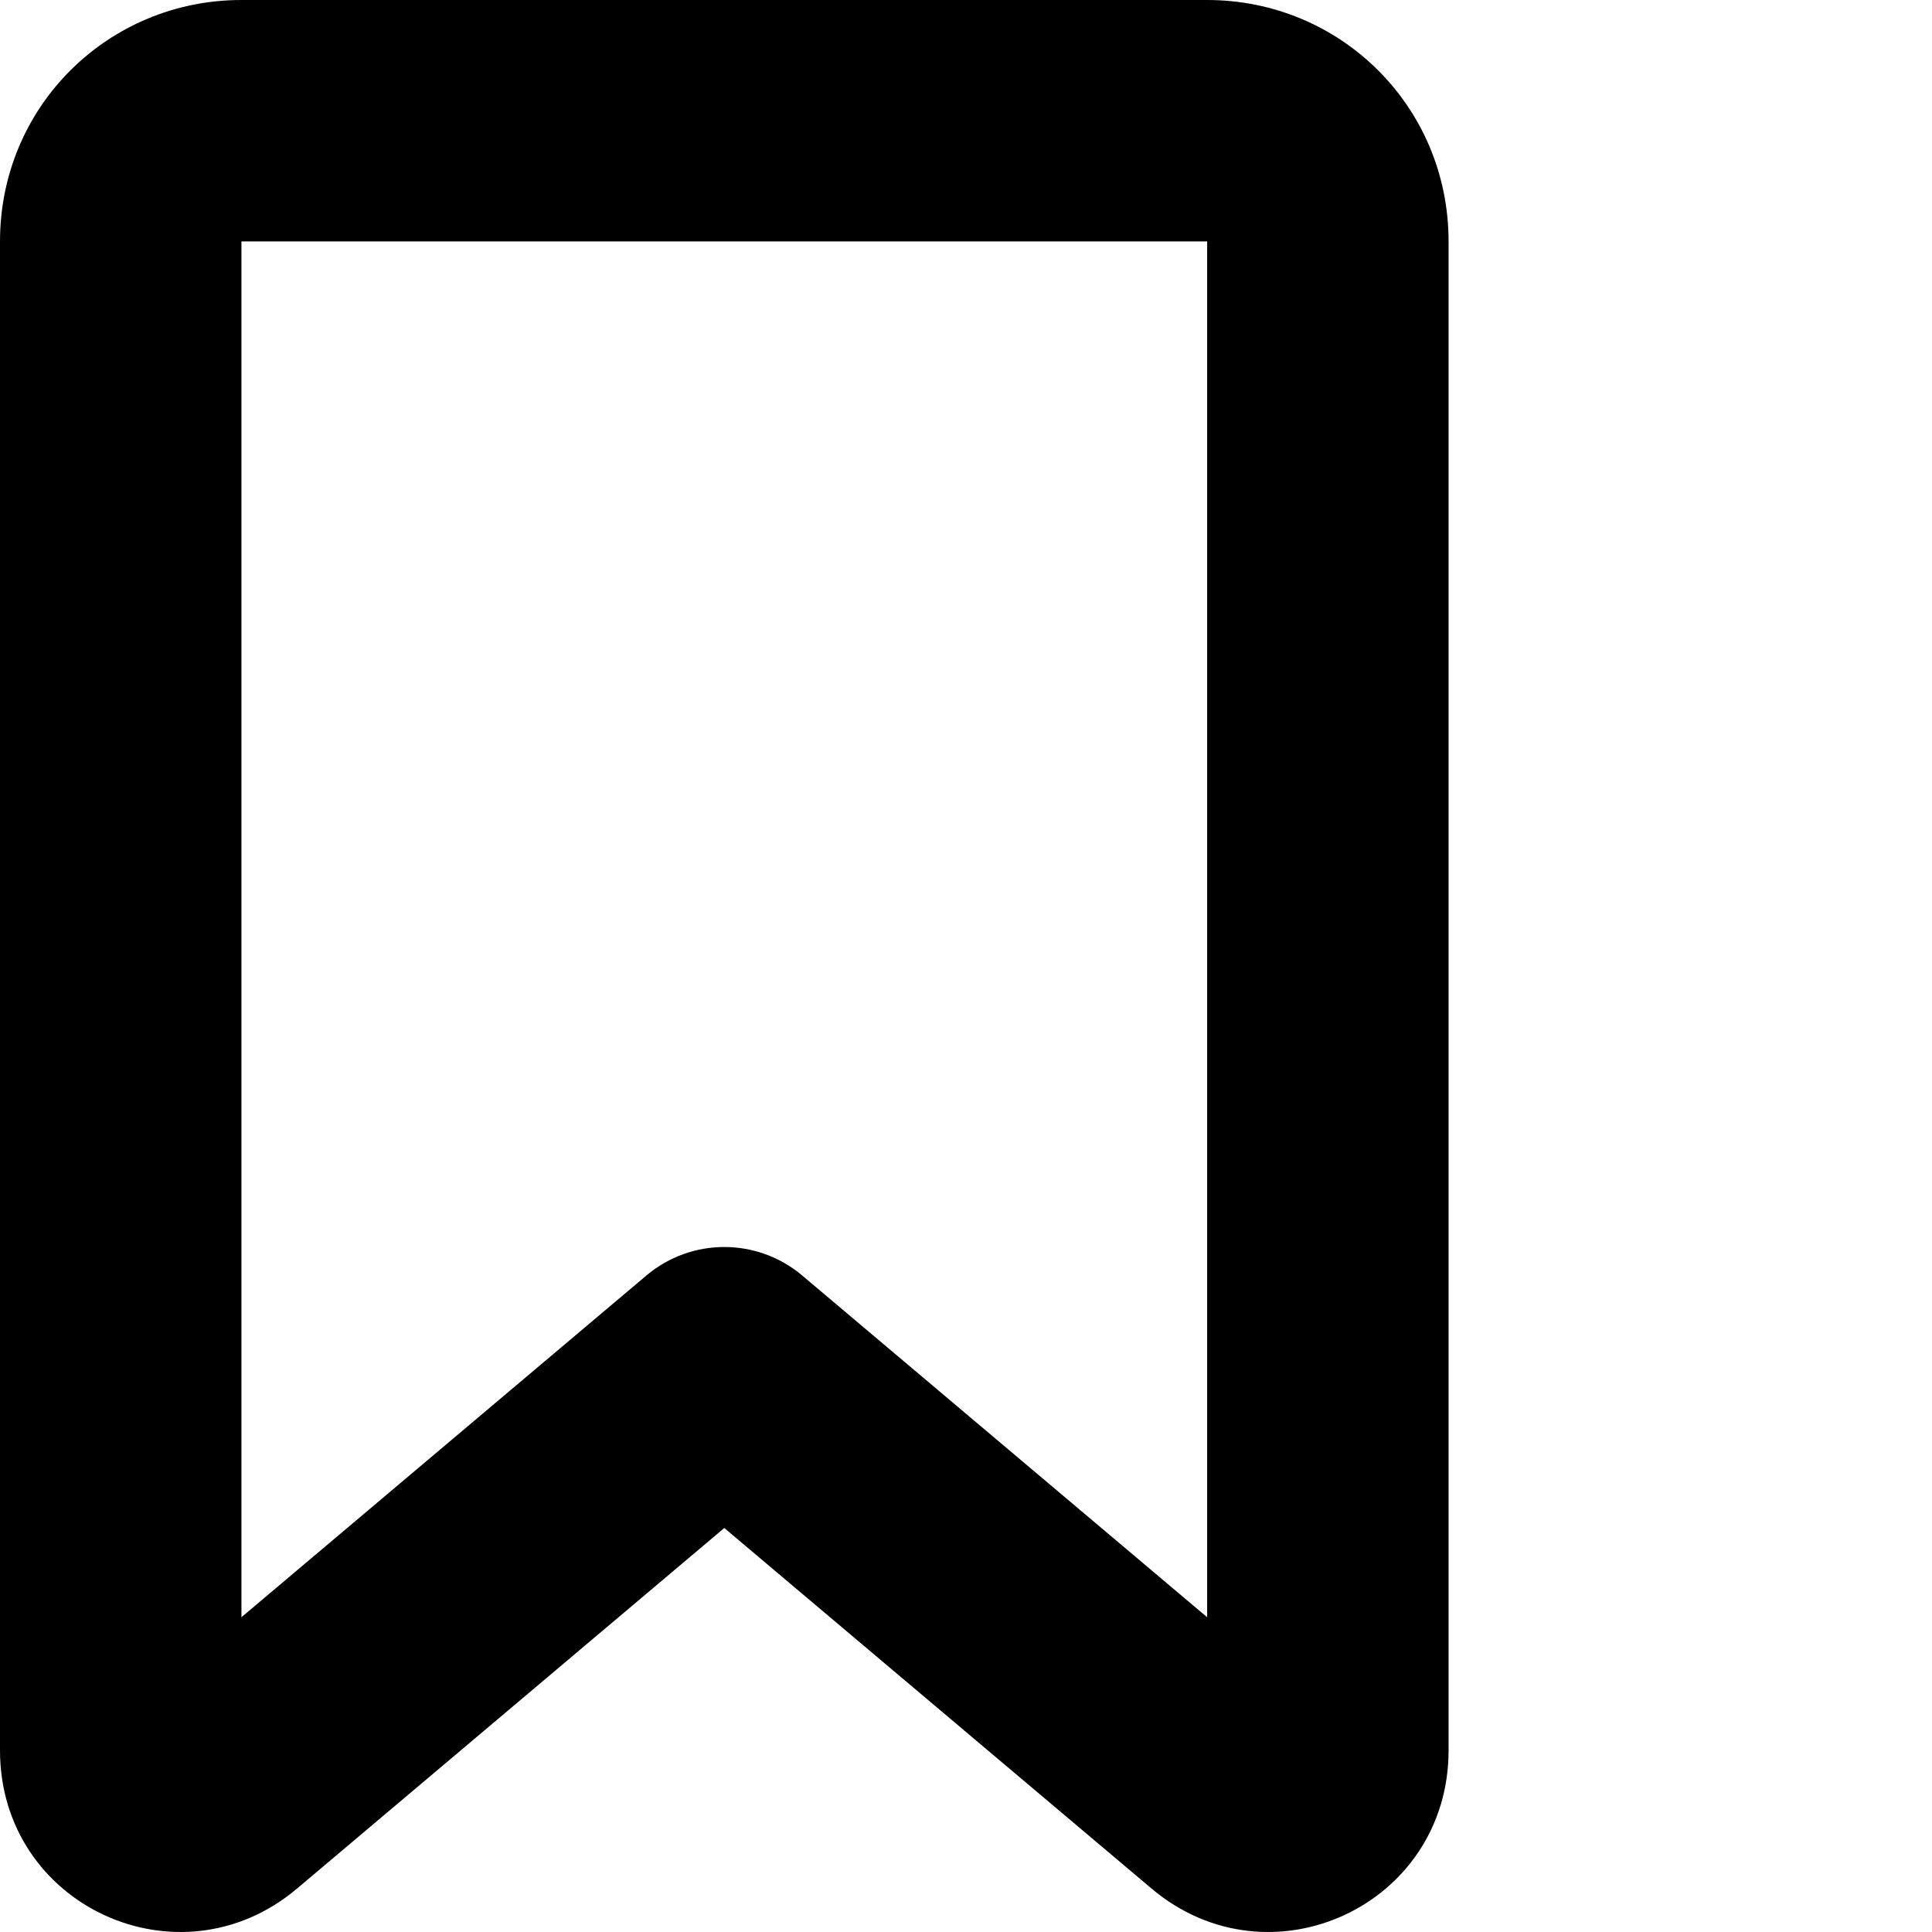
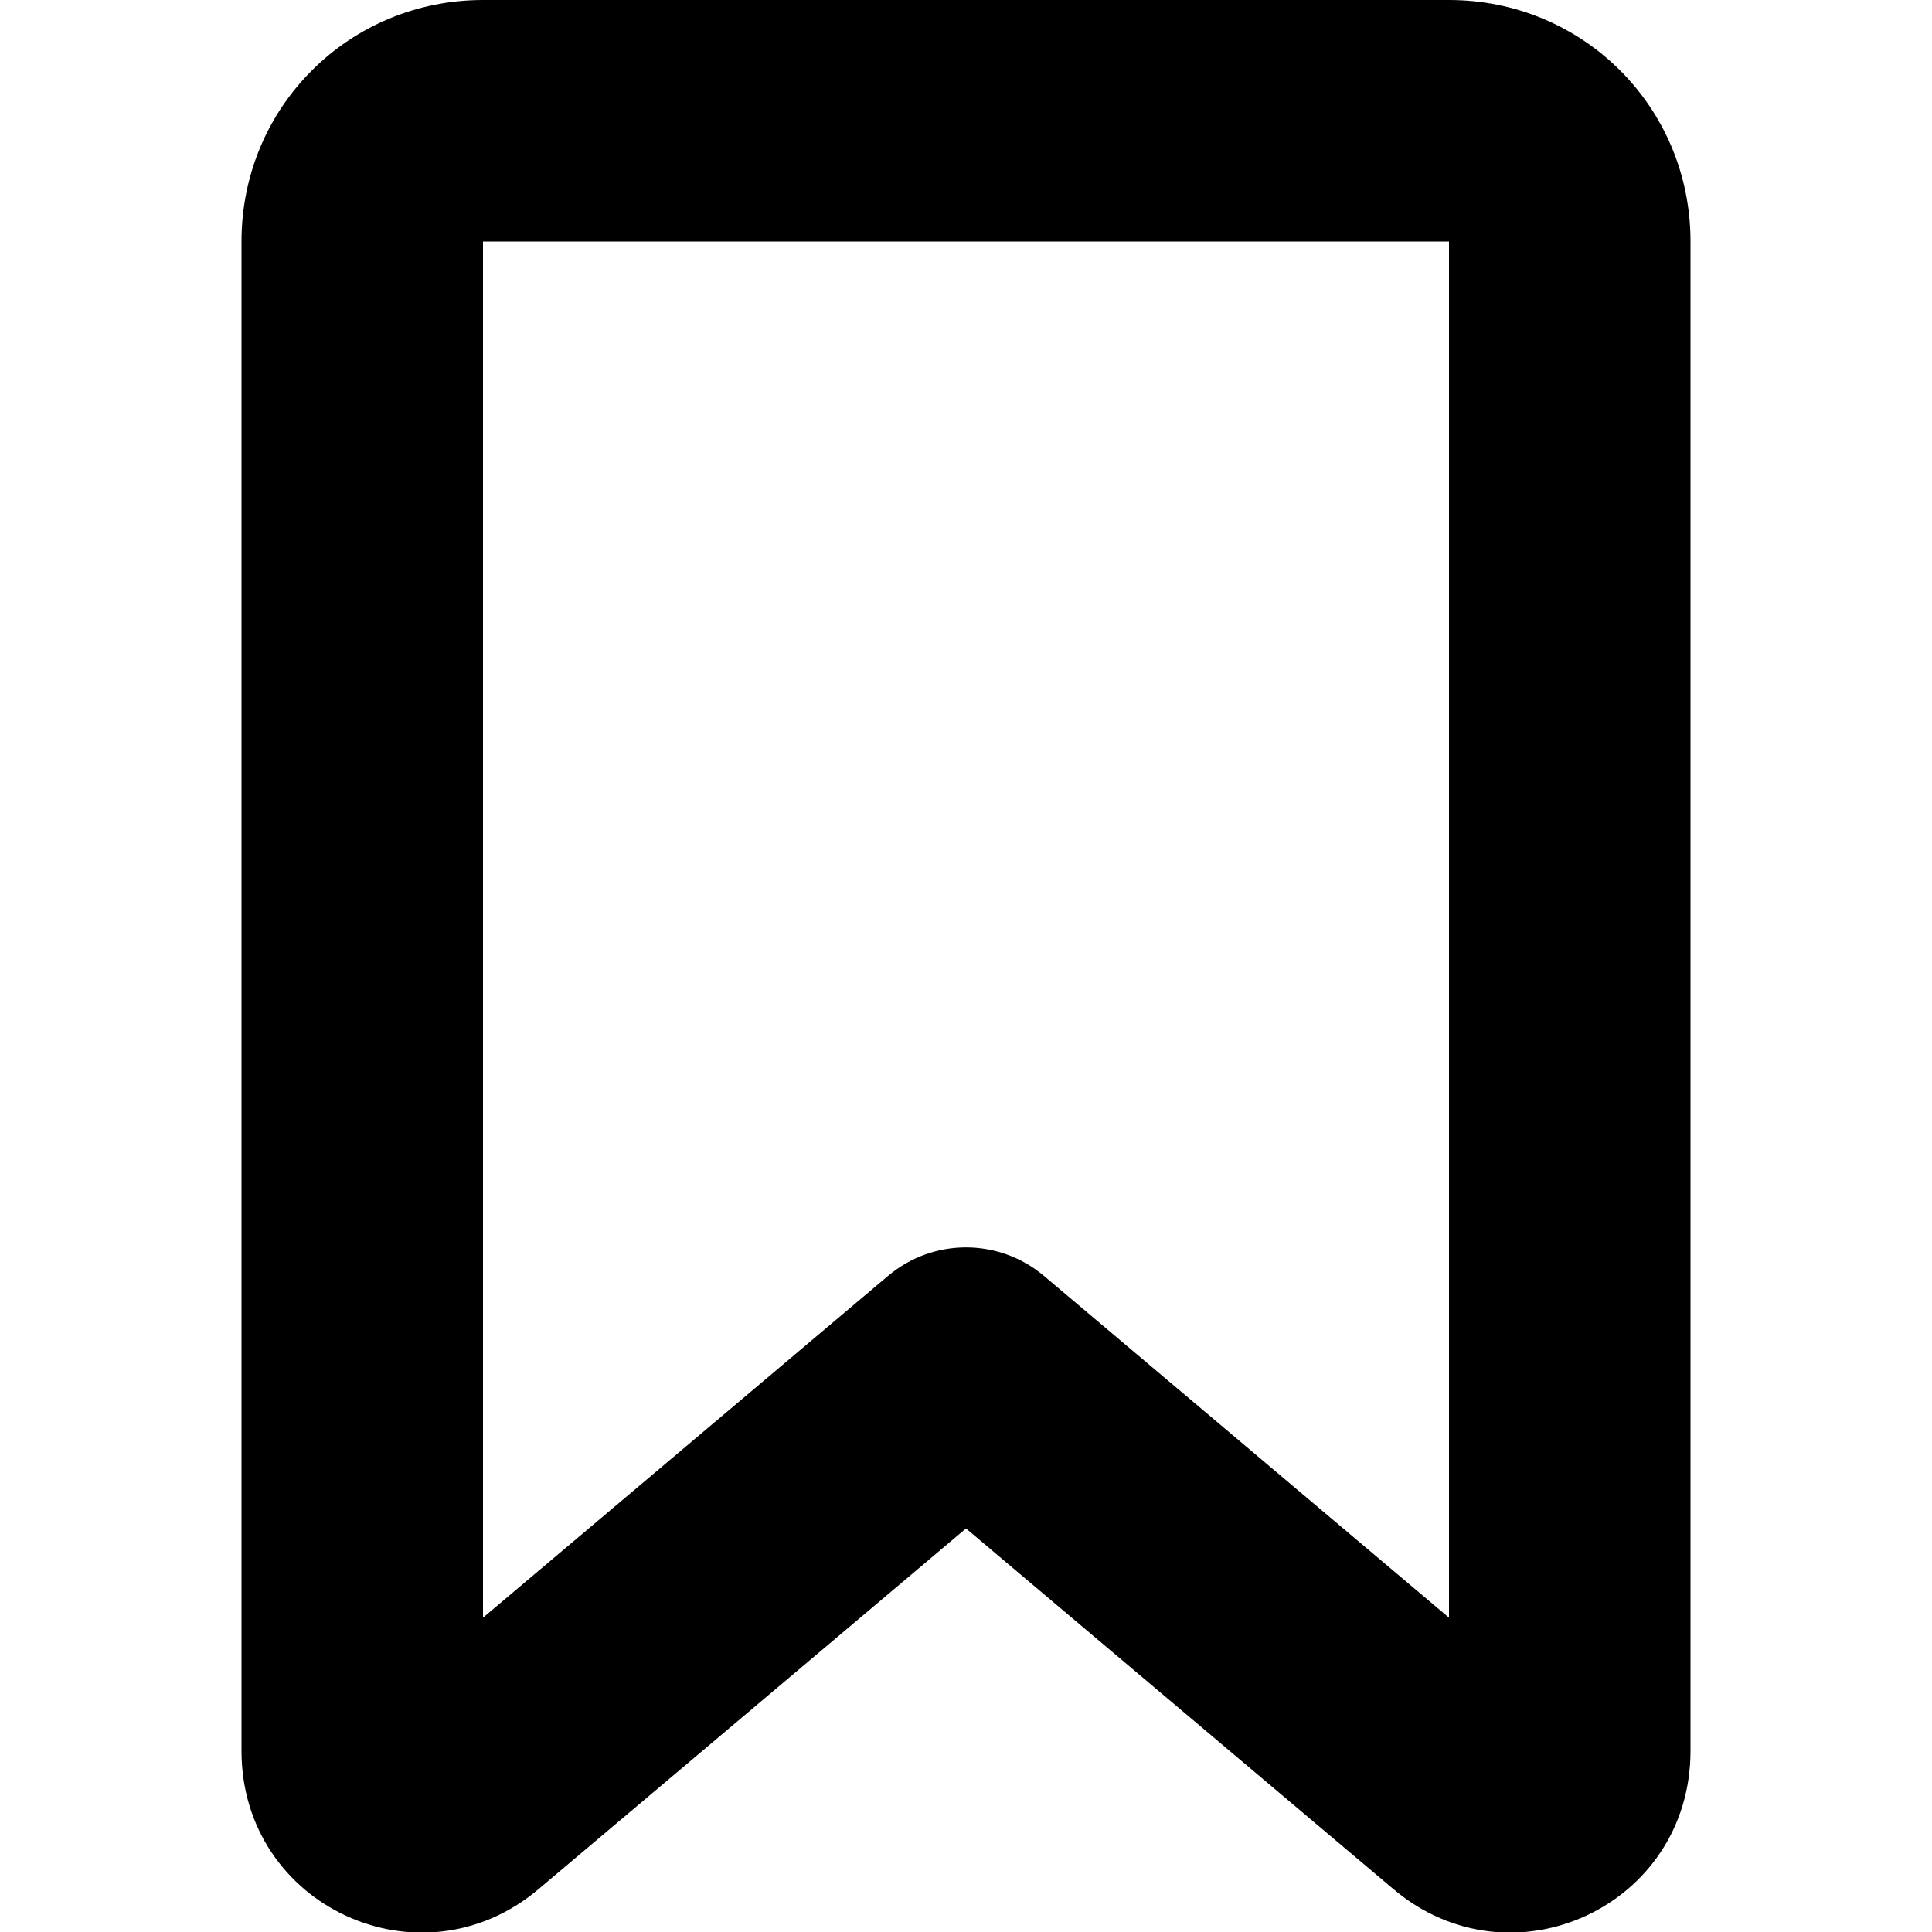
- <svg xmlns="http://www.w3.org/2000/svg" viewBox="0 0 512 512">
-   <path class="lexicon-icon-outline" fill-rule="evenodd" clip-rule="evenodd" d="M171.307 338.015c11.92-10.059 29.355-10.059 41.275 0l107.325 90.567v-364.6H63.982v364.6l107.325-90.567Zm20.637 66.922 113.238 95.557c31.255 26.375 78.706 4.569 78.706-36.63V63.981C383.888 28.2 355.243 0 319.907 0H63.982C28.646 0 0 28.199 0 63.981v399.883c0 41.198 47.452 63.005 78.707 36.63l113.237-95.557Z" />
+ <svg xmlns="http://www.w3.org/2000/svg" viewBox="0 0 16 16">
+   <mask id="mask0_141_1782" style="mask-type:alpha" maskUnits="userSpaceOnUse" x="2" y="0" width="12" height="17">
+     <path class="lexicon-icon-outline" fill-rule="evenodd" clip-rule="evenodd" d="M7.355 10.566C7.728 10.252 8.272 10.252 8.645 10.566L12 13.397V2H4V13.397L7.355 10.566ZM8 12.658L11.54 15.645C12.517 16.47 14 15.788 14 14.5L14 2C14 0.881 13.105 0 12 0H4C2.895 0 2 0.881 2 2L2 14.5C2 15.788 3.483 16.47 4.46 15.645L8 12.658Z" />
+   </mask>
+   <g mask="url(#mask0_141_1782)">
+     <rect class="lexicon-icon-outline" width="16" height="16" />
+   </g>
</svg>
